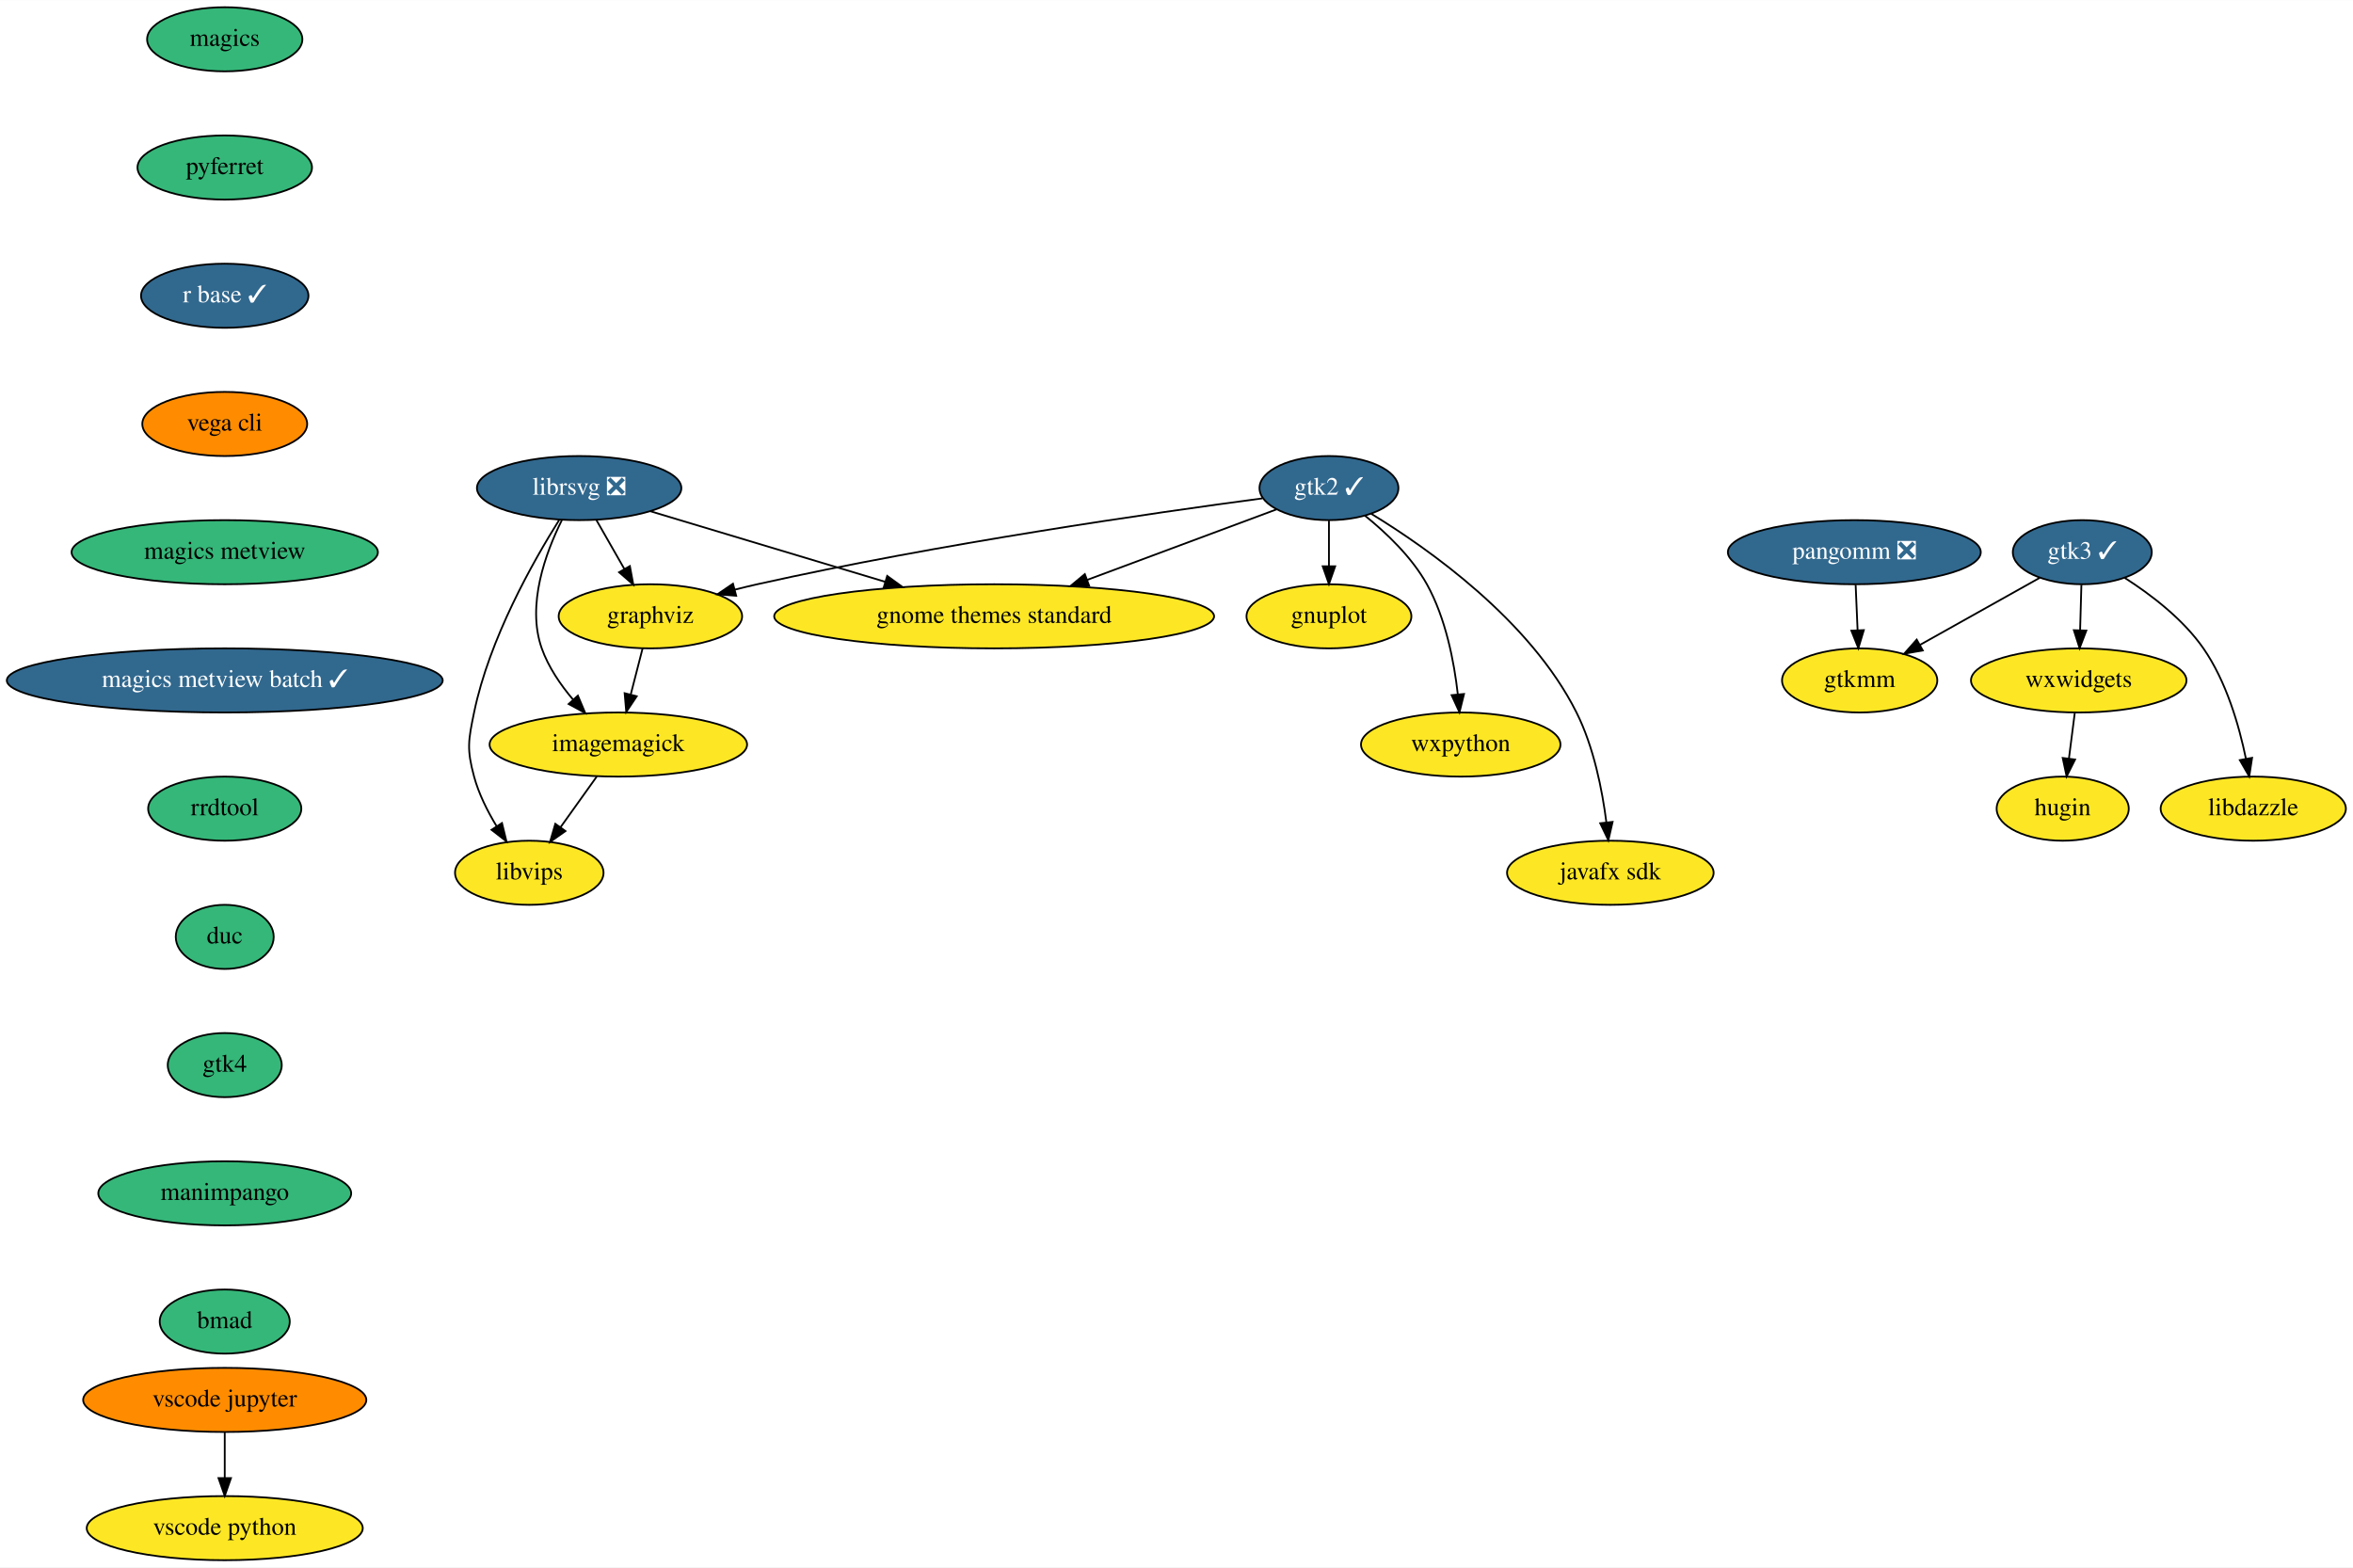
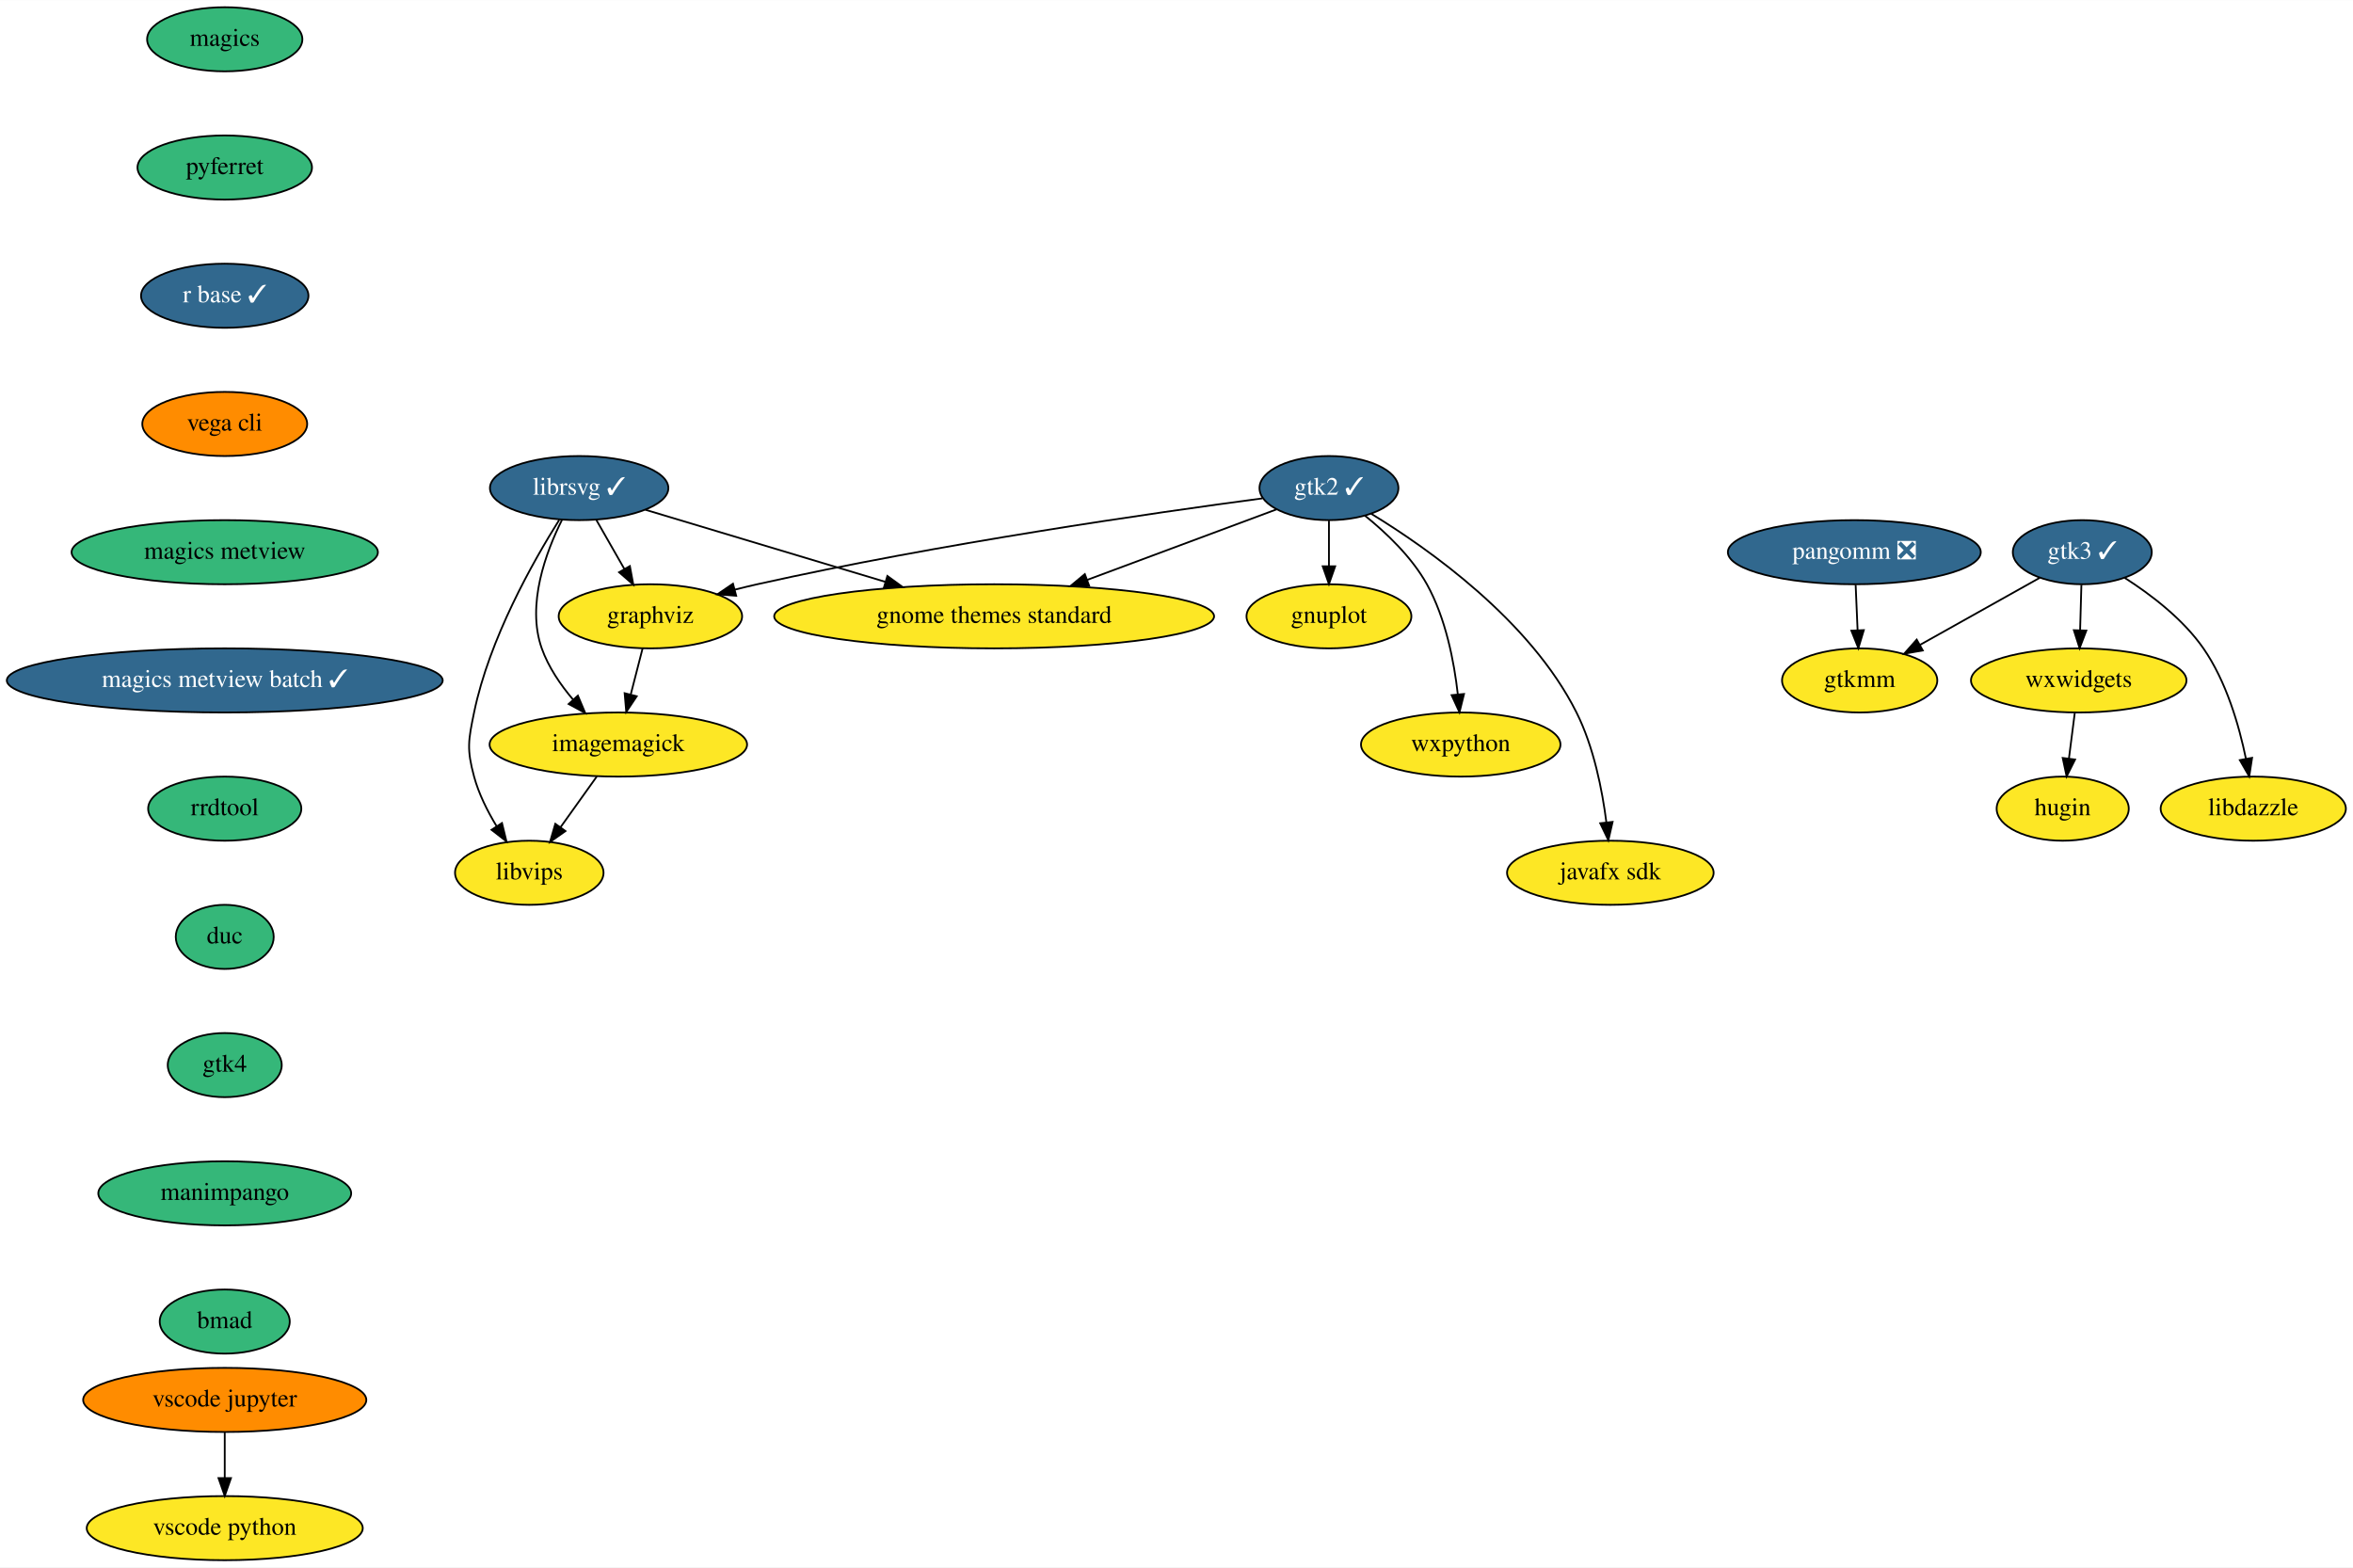
<svg xmlns="http://www.w3.org/2000/svg" xmlns:xlink="http://www.w3.org/1999/xlink" width="1321pt" height="880pt" viewBox="0.00 0.00 1321.19 880.00">
  <g id="graph0" class="graph" transform="scale(1 1) rotate(0) translate(4 876)">
    <polygon fill="white" stroke="transparent" points="-4,4 -4,-876 1317.19,-876 1317.19,4 -4,4" />
    <g id="node1" class="node">
      <g id="a_node1">
        <a xlink:href="https://github.com/conda-forge/gnuplot-feedstock" xlink:title="gnuplot">
          <ellipse fill="#fde725" stroke="black" cx="742.19" cy="-530" rx="46.29" ry="18" />
          <text text-anchor="middle" x="742.19" y="-526.3" font-family="Times,serif" font-size="14.00">gnuplot</text>
        </a>
      </g>
    </g>
    <g id="node2" class="node">
      <g id="a_node2">
        <a xlink:href="https://github.com/conda-forge/graphviz-feedstock" xlink:title="graphviz">
          <ellipse fill="#fde725" stroke="black" cx="361.19" cy="-530" rx="51.5" ry="18" />
          <text text-anchor="middle" x="361.19" y="-526.3" font-family="Times,serif" font-size="14.00">graphviz</text>
        </a>
      </g>
    </g>
    <g id="node3" class="node">
      <g id="a_node3">
        <a xlink:href="https://github.com/conda-forge/imagemagick-feedstock" xlink:title="imagemagick">
          <ellipse fill="#fde725" stroke="black" cx="343.19" cy="-458" rx="72.29" ry="18" />
          <text text-anchor="middle" x="343.19" y="-454.3" font-family="Times,serif" font-size="14.00">imagemagick</text>
        </a>
      </g>
    </g>
    <g id="edge1" class="edge">
      <path fill="none" stroke="black" d="M356.83,-512.05C354.83,-504.26 352.4,-494.82 350.15,-486.08" />
      <polygon fill="black" stroke="black" points="353.51,-485.09 347.63,-476.28 346.73,-486.83 353.51,-485.09" />
    </g>
    <g id="node4" class="node">
      <g id="a_node4">
        <a xlink:href="https://github.com/conda-forge/libvips-feedstock" xlink:title="libvips">
          <ellipse fill="#fde725" stroke="black" cx="293.19" cy="-386" rx="41.69" ry="18" />
          <text text-anchor="middle" x="293.19" y="-382.3" font-family="Times,serif" font-size="14.00">libvips</text>
        </a>
      </g>
    </g>
    <g id="edge2" class="edge">
      <path fill="none" stroke="black" d="M331.09,-440.05C324.98,-431.5 317.46,-420.97 310.73,-411.56" />
      <polygon fill="black" stroke="black" points="313.5,-409.41 304.84,-403.31 307.8,-413.48 313.5,-409.41" />
    </g>
    <g id="node5" class="node">
      <g id="a_node5">
-         <a xlink:href="https://github.com/conda-forge/librsvg-feedstock/pull/86" xlink:title="librsvg ❎">
-           <ellipse fill="#31688e" stroke="black" cx="321.19" cy="-602" rx="57.39" ry="18" />
-           <text text-anchor="middle" x="321.19" y="-598.3" font-family="Times,serif" font-size="14.00" fill="white">librsvg ❎</text>
+         <a xlink:href="https://github.com/conda-forge/librsvg-feedstock/pull/86" xlink:title="librsvg ✓">
+           <ellipse fill="#31688e" stroke="black" cx="321.19" cy="-602" rx="50.09" ry="18" />
+           <text text-anchor="middle" x="321.19" y="-598.3" font-family="Times,serif" font-size="14.00" fill="white">librsvg ✓</text>
        </a>
      </g>
    </g>
    <g id="edge3" class="edge">
      <path fill="none" stroke="black" d="M330.87,-584.05C335.59,-575.8 341.36,-565.7 346.6,-556.54" />
      <polygon fill="black" stroke="black" points="349.67,-558.21 351.6,-547.79 343.6,-554.73 349.67,-558.21" />
    </g>
    <g id="edge4" class="edge">
-       <path fill="none" stroke="black" d="M311.46,-583.95C302.42,-565.8 291.54,-536.39 300.19,-512 303.91,-501.51 310.69,-491.58 317.79,-483.21" />
+       <path fill="none" stroke="black" d="M311.63,-584.29C302.55,-566.16 291.49,-536.54 300.19,-512 303.91,-501.51 310.69,-491.58 317.79,-483.21" />
      <polygon fill="black" stroke="black" points="320.48,-485.46 324.6,-475.7 315.29,-480.75 320.48,-485.46" />
    </g>
    <g id="edge5" class="edge">
      <path fill="none" stroke="black" d="M310,-584.13C295.41,-560.94 270.72,-517.37 262.19,-476 258.96,-460.33 258,-455.44 262.19,-440 264.81,-430.33 269.69,-420.61 274.81,-412.19" />
      <polygon fill="black" stroke="black" points="277.86,-413.92 280.37,-403.62 271.99,-410.11 277.86,-413.92" />
    </g>
    <g id="node6" class="node">
      <g id="a_node6">
        <a xlink:href="https://github.com/conda-forge/gnome-themes-standard-feedstock" xlink:title="gnome themes standard">
          <ellipse fill="#fde725" stroke="black" cx="554.19" cy="-530" rx="123.5" ry="18" />
          <text text-anchor="middle" x="554.19" y="-526.3" font-family="Times,serif" font-size="14.00">gnome themes standard</text>
        </a>
      </g>
    </g>
    <g id="edge6" class="edge">
-       <path fill="none" stroke="black" d="M360.98,-589.05C397.2,-578.16 451.22,-561.93 492.95,-549.4" />
-       <polygon fill="black" stroke="black" points="494.16,-552.69 502.73,-546.46 492.14,-545.99 494.16,-552.69" />
+       <path fill="none" stroke="black" d="M358.37,-589.83C394.6,-578.94 450.34,-562.2 493.09,-549.36" />
+       <polygon fill="black" stroke="black" points="494.26,-552.66 502.83,-546.43 492.25,-545.95 494.26,-552.66" />
    </g>
    <g id="node7" class="node">
      <g id="a_node7">
        <a xlink:href="https://github.com/conda-forge/magics-feedstock" xlink:title="magics">
          <ellipse fill="#35b779" stroke="black" cx="122.19" cy="-854" rx="43.59" ry="18" />
          <text text-anchor="middle" x="122.19" y="-850.3" font-family="Times,serif" font-size="14.00">magics</text>
        </a>
      </g>
    </g>
    <g id="node8" class="node">
      <g id="a_node8">
        <a xlink:href="https://github.com/conda-forge/pyferret-feedstock" xlink:title="pyferret">
          <ellipse fill="#35b779" stroke="black" cx="122.19" cy="-782" rx="48.99" ry="18" />
          <text text-anchor="middle" x="122.19" y="-778.3" font-family="Times,serif" font-size="14.00">pyferret</text>
        </a>
      </g>
    </g>
    <g id="node9" class="node">
      <g id="a_node9">
        <a xlink:href="https://github.com/conda-forge/r-base-feedstock/pull/197" xlink:title="r base ✓">
          <ellipse fill="#31688e" stroke="black" cx="122.19" cy="-710" rx="47" ry="18" />
          <text text-anchor="middle" x="122.19" y="-706.3" font-family="Times,serif" font-size="14.00" fill="white">r base ✓</text>
        </a>
      </g>
    </g>
    <g id="node10" class="node">
      <g id="a_node10">
        <a xlink:href="https://github.com/conda-forge/vega-cli-feedstock" xlink:title="vega cli">
          <ellipse fill="#ff8c00" stroke="black" cx="122.19" cy="-638" rx="46.29" ry="18" />
          <text text-anchor="middle" x="122.19" y="-634.3" font-family="Times,serif" font-size="14.00">vega cli</text>
        </a>
      </g>
    </g>
    <g id="node14" class="node">
      <g id="a_node14">
        <a xlink:href="https://github.com/conda-forge/magics-metview-feedstock" xlink:title="magics metview">
          <ellipse fill="#35b779" stroke="black" cx="122.19" cy="-566" rx="86" ry="18" />
          <text text-anchor="middle" x="122.19" y="-562.3" font-family="Times,serif" font-size="14.00">magics metview</text>
        </a>
      </g>
    </g>
    <g id="node11" class="node">
      <g id="a_node11">
        <a xlink:href="https://github.com/conda-forge/wxpython-feedstock" xlink:title="wxpython">
          <ellipse fill="#fde725" stroke="black" cx="816.19" cy="-458" rx="56" ry="18" />
          <text text-anchor="middle" x="816.19" y="-454.3" font-family="Times,serif" font-size="14.00">wxpython</text>
        </a>
      </g>
    </g>
    <g id="node12" class="node">
      <g id="a_node12">
        <a xlink:href="https://github.com/conda-forge/gtk2-feedstock/pull/23" xlink:title="gtk2 ✓">
          <ellipse fill="#31688e" stroke="black" cx="742.19" cy="-602" rx="39" ry="18" />
          <text text-anchor="middle" x="742.19" y="-598.3" font-family="Times,serif" font-size="14.00" fill="white">gtk2 ✓</text>
        </a>
      </g>
    </g>
    <g id="edge10" class="edge">
      <path fill="none" stroke="black" d="M742.19,-583.7C742.19,-575.98 742.19,-566.71 742.19,-558.11" />
      <polygon fill="black" stroke="black" points="745.69,-558.1 742.19,-548.1 738.69,-558.1 745.69,-558.1" />
    </g>
    <g id="edge11" class="edge">
      <path fill="none" stroke="black" d="M704.86,-596.23C644.73,-588.22 522.89,-570.73 421.19,-548 417.09,-547.08 412.85,-546.05 408.61,-544.97" />
      <polygon fill="black" stroke="black" points="409.36,-541.54 398.79,-542.35 407.56,-548.31 409.36,-541.54" />
    </g>
    <g id="edge12" class="edge">
      <path fill="none" stroke="black" d="M712.81,-590.06C684.4,-579.48 640.72,-563.22 606.38,-550.43" />
      <polygon fill="black" stroke="black" points="607.56,-547.14 596.97,-546.93 605.12,-553.7 607.56,-547.14" />
    </g>
    <g id="edge13" class="edge">
      <path fill="none" stroke="black" d="M762.42,-586.51C774.33,-576.91 788.69,-563.3 797.19,-548 807.77,-528.95 812.47,-504.59 814.55,-486.18" />
      <polygon fill="black" stroke="black" points="818.04,-486.39 815.49,-476.1 811.07,-485.73 818.04,-486.39" />
    </g>
    <g id="node13" class="node">
      <g id="a_node13">
        <a xlink:href="https://github.com/conda-forge/javafx-sdk-feedstock" xlink:title="javafx sdk">
          <ellipse fill="#fde725" stroke="black" cx="900.19" cy="-386" rx="58" ry="18" />
          <text text-anchor="middle" x="900.19" y="-382.3" font-family="Times,serif" font-size="14.00">javafx sdk</text>
        </a>
      </g>
    </g>
    <g id="edge14" class="edge">
      <path fill="none" stroke="black" d="M765.83,-587.64C798.22,-567.9 855.31,-527.65 881.19,-476 890.89,-456.64 895.65,-432.49 897.98,-414.23" />
      <polygon fill="black" stroke="black" points="901.46,-414.57 899.09,-404.25 894.51,-413.8 901.46,-414.57" />
    </g>
    <g id="node15" class="node">
      <g id="a_node15">
        <a xlink:href="https://github.com/conda-forge/magics-metview-batch-feedstock/pull/42" xlink:title="magics metview batch ✓">
          <ellipse fill="#31688e" stroke="black" cx="122.19" cy="-494" rx="122.38" ry="18" />
          <text text-anchor="middle" x="122.19" y="-490.3" font-family="Times,serif" font-size="14.00" fill="white">magics metview batch ✓</text>
        </a>
      </g>
    </g>
    <g id="node16" class="node">
      <g id="a_node16">
        <a xlink:href="https://github.com/conda-forge/rrdtool-feedstock" xlink:title="rrdtool">
          <ellipse fill="#35b779" stroke="black" cx="122.19" cy="-422" rx="43" ry="18" />
          <text text-anchor="middle" x="122.19" y="-418.3" font-family="Times,serif" font-size="14.00">rrdtool</text>
        </a>
      </g>
    </g>
    <g id="node23" class="node">
      <g id="a_node23">
        <a xlink:href="https://github.com/conda-forge/duc-feedstock" xlink:title="duc">
          <ellipse fill="#35b779" stroke="black" cx="122.19" cy="-350" rx="27.5" ry="18" />
          <text text-anchor="middle" x="122.19" y="-346.3" font-family="Times,serif" font-size="14.00">duc</text>
        </a>
      </g>
    </g>
    <g id="node17" class="node">
      <g id="a_node17">
        <a xlink:href="https://github.com/conda-forge/gtk3-feedstock/pull/45" xlink:title="gtk3 ✓">
          <ellipse fill="#31688e" stroke="black" cx="1165.19" cy="-566" rx="39" ry="18" />
          <text text-anchor="middle" x="1165.19" y="-562.3" font-family="Times,serif" font-size="14.00" fill="white">gtk3 ✓</text>
        </a>
      </g>
    </g>
    <g id="node18" class="node">
      <g id="a_node18">
        <a xlink:href="https://github.com/conda-forge/gtkmm-feedstock" xlink:title="gtkmm">
          <ellipse fill="#fde725" stroke="black" cx="1040.19" cy="-494" rx="43.59" ry="18" />
          <text text-anchor="middle" x="1040.19" y="-490.3" font-family="Times,serif" font-size="14.00">gtkmm</text>
        </a>
      </g>
    </g>
    <g id="edge18" class="edge">
      <path fill="none" stroke="black" d="M1141.38,-551.67C1122.29,-540.98 1095.26,-525.84 1073.94,-513.9" />
      <polygon fill="black" stroke="black" points="1075.63,-510.83 1065.19,-509 1072.21,-516.94 1075.63,-510.83" />
    </g>
    <g id="node19" class="node">
      <g id="a_node19">
        <a xlink:href="https://github.com/conda-forge/wxwidgets-feedstock" xlink:title="wxwidgets">
          <ellipse fill="#fde725" stroke="black" cx="1163.19" cy="-494" rx="60.5" ry="18" />
          <text text-anchor="middle" x="1163.19" y="-490.3" font-family="Times,serif" font-size="14.00">wxwidgets</text>
        </a>
      </g>
    </g>
    <g id="edge19" class="edge">
      <path fill="none" stroke="black" d="M1164.69,-547.7C1164.47,-539.98 1164.21,-530.71 1163.96,-522.11" />
      <polygon fill="black" stroke="black" points="1167.46,-522 1163.68,-512.1 1160.46,-522.2 1167.46,-522" />
    </g>
    <g id="node20" class="node">
      <g id="a_node20">
        <a xlink:href="https://github.com/conda-forge/libdazzle-feedstock" xlink:title="libdazzle">
          <ellipse fill="#fde725" stroke="black" cx="1261.19" cy="-422" rx="52" ry="18" />
          <text text-anchor="middle" x="1261.19" y="-418.3" font-family="Times,serif" font-size="14.00">libdazzle</text>
        </a>
      </g>
    </g>
    <g id="edge20" class="edge">
      <path fill="none" stroke="black" d="M1189.01,-551.59C1203.66,-542.23 1221.75,-528.48 1233.19,-512 1246.07,-493.45 1253.22,-468.71 1257.07,-450.02" />
      <polygon fill="black" stroke="black" points="1260.53,-450.55 1258.93,-440.08 1253.65,-449.26 1260.53,-450.55" />
    </g>
    <g id="node21" class="node">
      <g id="a_node21">
        <a xlink:href="https://github.com/conda-forge/hugin-feedstock" xlink:title="hugin">
          <ellipse fill="#fde725" stroke="black" cx="1154.19" cy="-422" rx="37.09" ry="18" />
          <text text-anchor="middle" x="1154.19" y="-418.3" font-family="Times,serif" font-size="14.00">hugin</text>
        </a>
      </g>
    </g>
    <g id="edge21" class="edge">
      <path fill="none" stroke="black" d="M1160.96,-475.7C1159.97,-467.98 1158.78,-458.71 1157.68,-450.11" />
      <polygon fill="black" stroke="black" points="1161.14,-449.58 1156.39,-440.1 1154.19,-450.47 1161.14,-449.58" />
    </g>
    <g id="node22" class="node">
      <g id="a_node22">
        <a xlink:href="https://github.com/conda-forge/pangomm-feedstock/pull/6" xlink:title="pangomm ❎">
          <ellipse fill="#31688e" stroke="black" cx="1037.19" cy="-566" rx="71" ry="18" />
          <text text-anchor="middle" x="1037.19" y="-562.3" font-family="Times,serif" font-size="14.00" fill="white">pangomm ❎</text>
        </a>
      </g>
    </g>
    <g id="edge22" class="edge">
      <path fill="none" stroke="black" d="M1037.93,-547.7C1038.26,-539.98 1038.66,-530.71 1039.03,-522.11" />
      <polygon fill="black" stroke="black" points="1042.52,-522.25 1039.46,-512.1 1035.53,-521.95 1042.52,-522.25" />
    </g>
    <g id="node24" class="node">
      <g id="a_node24">
        <a xlink:href="https://github.com/conda-forge/gtk4-feedstock" xlink:title="gtk4">
          <ellipse fill="#35b779" stroke="black" cx="122.19" cy="-278" rx="32" ry="18" />
          <text text-anchor="middle" x="122.19" y="-274.3" font-family="Times,serif" font-size="14.00">gtk4</text>
        </a>
      </g>
    </g>
    <g id="node27" class="node">
      <g id="a_node27">
        <a xlink:href="https://github.com/conda-forge/manimpango-feedstock" xlink:title="manimpango">
          <ellipse fill="#35b779" stroke="black" cx="122.19" cy="-206" rx="71" ry="18" />
          <text text-anchor="middle" x="122.19" y="-202.3" font-family="Times,serif" font-size="14.00">manimpango</text>
        </a>
      </g>
    </g>
    <g id="node25" class="node">
      <g id="a_node25">
        <a xlink:href="https://github.com/conda-forge/vscode-jupyter-feedstock" xlink:title="vscode jupyter">
          <ellipse fill="#ff8c00" stroke="black" cx="122.19" cy="-90" rx="79.5" ry="18" />
          <text text-anchor="middle" x="122.19" y="-86.3" font-family="Times,serif" font-size="14.00">vscode jupyter</text>
        </a>
      </g>
    </g>
    <g id="node26" class="node">
      <g id="a_node26">
        <a xlink:href="https://github.com/conda-forge/vscode-python-feedstock" xlink:title="vscode python">
          <ellipse fill="#fde725" stroke="black" cx="122.19" cy="-18" rx="77.5" ry="18" />
          <text text-anchor="middle" x="122.19" y="-14.3" font-family="Times,serif" font-size="14.00">vscode python</text>
        </a>
      </g>
    </g>
    <g id="edge25" class="edge">
      <path fill="none" stroke="black" d="M122.19,-71.7C122.19,-63.98 122.19,-54.71 122.19,-46.11" />
      <polygon fill="black" stroke="black" points="125.69,-46.1 122.19,-36.1 118.69,-46.1 125.69,-46.1" />
    </g>
    <g id="node28" class="node">
      <g id="a_node28">
        <a xlink:href="https://github.com/conda-forge/bmad-feedstock" xlink:title="bmad">
          <ellipse fill="#35b779" stroke="black" cx="122.19" cy="-134" rx="36.5" ry="18" />
          <text text-anchor="middle" x="122.19" y="-130.3" font-family="Times,serif" font-size="14.00">bmad</text>
        </a>
      </g>
    </g>
  </g>
</svg>
